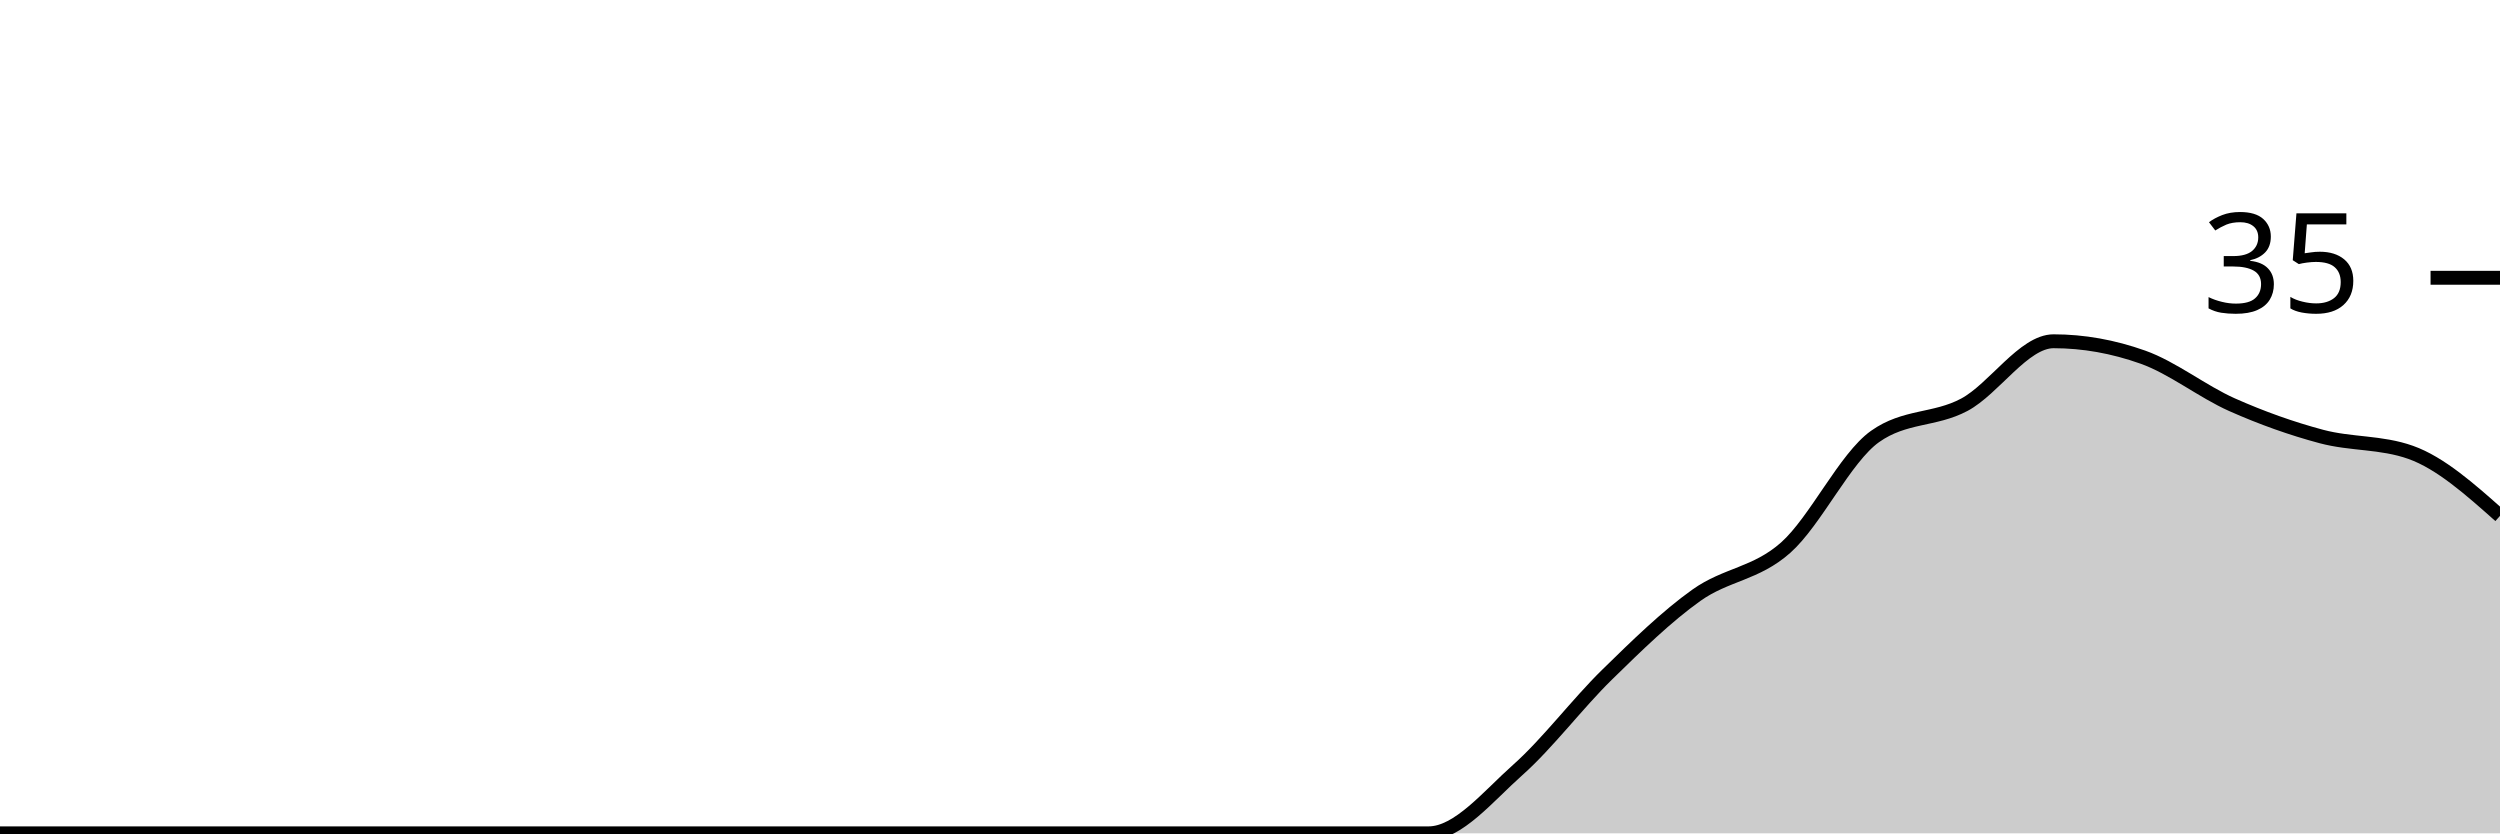
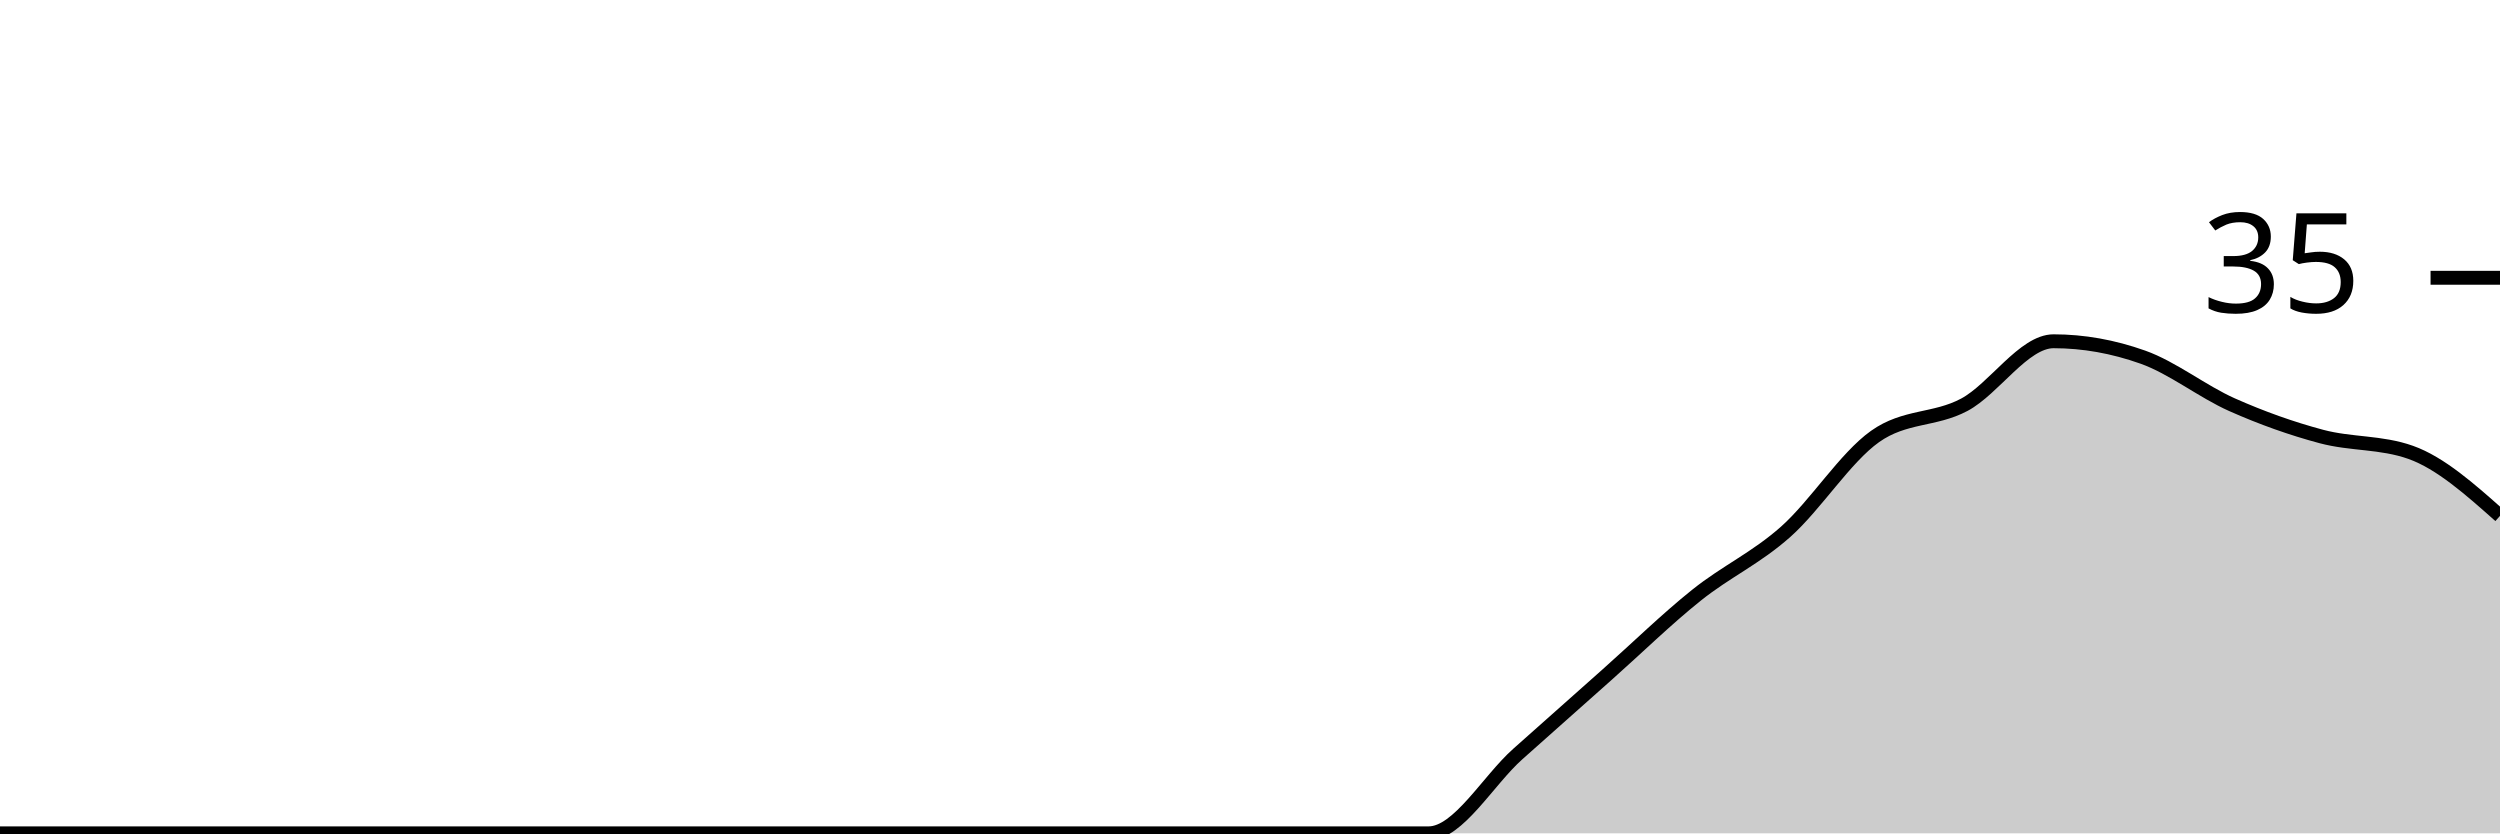
<svg xmlns="http://www.w3.org/2000/svg" viewBox="0 0 180 60">
  <g transform="translate(0,20)">
-     <path class="area" fill="rgba(0, 0, 0, 0.2)" d="M0,40C2.143,40,4.286,40,6.429,40C8.571,40,10.714,40,12.857,40C15,40,17.143,40,19.286,40C21.429,40,23.571,40,25.714,40C27.857,40,30,40,32.143,40C34.286,40,36.429,40,38.571,40C40.714,40,42.857,40,45,40C47.143,40,49.286,40,51.429,40C53.571,40,55.714,40,57.857,40C60,40,62.143,40,64.286,40C66.429,40,68.571,40,70.714,40C72.857,40,75,40,77.143,40C79.286,40,81.429,40,83.571,40C85.714,40,87.857,40,90,40C92.143,40,94.286,40,96.429,40C98.571,40,100.714,40,102.857,40C105,40,107.143,37.333,109.286,35.429C111.429,33.524,113.571,30.667,115.714,28.571C117.857,26.476,120,24.381,122.143,22.857C124.286,21.333,126.429,21.333,128.571,19.429C130.714,17.524,132.857,12.952,135,11.429C137.143,9.905,139.286,10.286,141.429,9.143C143.571,8,145.714,4.571,147.857,4.571C150,4.571,152.143,4.952,154.286,5.714C156.429,6.476,158.571,8.19,160.714,9.143C162.857,10.095,165,10.857,167.143,11.429C169.286,12,171.429,11.81,173.571,12.571C175.714,13.333,177.857,15.238,180,17.143L180,40C177.857,40,175.714,40,173.571,40C171.429,40,169.286,40,167.143,40C165,40,162.857,40,160.714,40C158.571,40,156.429,40,154.286,40C152.143,40,150,40,147.857,40C145.714,40,143.571,40,141.429,40C139.286,40,137.143,40,135,40C132.857,40,130.714,40,128.571,40C126.429,40,124.286,40,122.143,40C120,40,117.857,40,115.714,40C113.571,40,111.429,40,109.286,40C107.143,40,105,40,102.857,40C100.714,40,98.571,40,96.429,40C94.286,40,92.143,40,90,40C87.857,40,85.714,40,83.571,40C81.429,40,79.286,40,77.143,40C75,40,72.857,40,70.714,40C68.571,40,66.429,40,64.286,40C62.143,40,60,40,57.857,40C55.714,40,53.571,40,51.429,40C49.286,40,47.143,40,45,40C42.857,40,40.714,40,38.571,40C36.429,40,34.286,40,32.143,40C30,40,27.857,40,25.714,40C23.571,40,21.429,40,19.286,40C17.143,40,15,40,12.857,40C10.714,40,8.571,40,6.429,40C4.286,40,2.143,40,0,40Z" />
-     <path class="line" stroke="black" fill="none" d="M0,40C2.143,40,4.286,40,6.429,40C8.571,40,10.714,40,12.857,40C15,40,17.143,40,19.286,40C21.429,40,23.571,40,25.714,40C27.857,40,30,40,32.143,40C34.286,40,36.429,40,38.571,40C40.714,40,42.857,40,45,40C47.143,40,49.286,40,51.429,40C53.571,40,55.714,40,57.857,40C60,40,62.143,40,64.286,40C66.429,40,68.571,40,70.714,40C72.857,40,75,40,77.143,40C79.286,40,81.429,40,83.571,40C85.714,40,87.857,40,90,40C92.143,40,94.286,40,96.429,40C98.571,40,100.714,40,102.857,40C105,40,107.143,37.333,109.286,35.429C111.429,33.524,113.571,30.667,115.714,28.571C117.857,26.476,120,24.381,122.143,22.857C124.286,21.333,126.429,21.333,128.571,19.429C130.714,17.524,132.857,12.952,135,11.429C137.143,9.905,139.286,10.286,141.429,9.143C143.571,8,145.714,4.571,147.857,4.571C150,4.571,152.143,4.952,154.286,5.714C156.429,6.476,158.571,8.19,160.714,9.143C162.857,10.095,165,10.857,167.143,11.429C169.286,12,171.429,11.81,173.571,12.571C175.714,13.333,177.857,15.238,180,17.143" />
+     <path class="area" fill="rgba(0, 0, 0, 0.2)" d="M0,40C2.143,40,4.286,40,6.429,40C8.571,40,10.714,40,12.857,40C15,40,17.143,40,19.286,40C21.429,40,23.571,40,25.714,40C27.857,40,30,40,32.143,40C34.286,40,36.429,40,38.571,40C40.714,40,42.857,40,45,40C47.143,40,49.286,40,51.429,40C53.571,40,55.714,40,57.857,40C60,40,62.143,40,64.286,40C66.429,40,68.571,40,70.714,40C72.857,40,75,40,77.143,40C79.286,40,81.429,40,83.571,40C85.714,40,87.857,40,90,40C92.143,40,94.286,40,96.429,40C98.571,40,100.714,40,102.857,40C105,40,107.143,36.19,109.286,34.286C111.429,32.381,113.571,30.476,115.714,28.571C117.857,26.667,120,24.571,122.143,22.857C124.286,21.143,126.429,20.19,128.571,18.286C130.714,16.381,132.857,12.952,135,11.429C137.143,9.905,139.286,10.286,141.429,9.143C143.571,8,145.714,4.571,147.857,4.571C150,4.571,152.143,4.952,154.286,5.714C156.429,6.476,158.571,8.19,160.714,9.143C162.857,10.095,165,10.857,167.143,11.429C169.286,12,171.429,11.81,173.571,12.571C175.714,13.333,177.857,15.238,180,17.143L180,40C177.857,40,175.714,40,173.571,40C171.429,40,169.286,40,167.143,40C165,40,162.857,40,160.714,40C158.571,40,156.429,40,154.286,40C152.143,40,150,40,147.857,40C145.714,40,143.571,40,141.429,40C139.286,40,137.143,40,135,40C132.857,40,130.714,40,128.571,40C126.429,40,124.286,40,122.143,40C120,40,117.857,40,115.714,40C113.571,40,111.429,40,109.286,40C107.143,40,105,40,102.857,40C100.714,40,98.571,40,96.429,40C94.286,40,92.143,40,90,40C87.857,40,85.714,40,83.571,40C81.429,40,79.286,40,77.143,40C75,40,72.857,40,70.714,40C68.571,40,66.429,40,64.286,40C62.143,40,60,40,57.857,40C55.714,40,53.571,40,51.429,40C49.286,40,47.143,40,45,40C42.857,40,40.714,40,38.571,40C36.429,40,34.286,40,32.143,40C30,40,27.857,40,25.714,40C23.571,40,21.429,40,19.286,40C17.143,40,15,40,12.857,40C10.714,40,8.571,40,6.429,40C4.286,40,2.143,40,0,40Z" />
+     <path class="line" stroke="black" fill="none" d="M0,40C2.143,40,4.286,40,6.429,40C8.571,40,10.714,40,12.857,40C15,40,17.143,40,19.286,40C21.429,40,23.571,40,25.714,40C27.857,40,30,40,32.143,40C34.286,40,36.429,40,38.571,40C40.714,40,42.857,40,45,40C47.143,40,49.286,40,51.429,40C53.571,40,55.714,40,57.857,40C60,40,62.143,40,64.286,40C66.429,40,68.571,40,70.714,40C72.857,40,75,40,77.143,40C79.286,40,81.429,40,83.571,40C85.714,40,87.857,40,90,40C92.143,40,94.286,40,96.429,40C98.571,40,100.714,40,102.857,40C105,40,107.143,36.19,109.286,34.286C111.429,32.381,113.571,30.476,115.714,28.571C117.857,26.667,120,24.571,122.143,22.857C124.286,21.143,126.429,20.19,128.571,18.286C130.714,16.381,132.857,12.952,135,11.429C137.143,9.905,139.286,10.286,141.429,9.143C143.571,8,145.714,4.571,147.857,4.571C150,4.571,152.143,4.952,154.286,5.714C156.429,6.476,158.571,8.19,160.714,9.143C162.857,10.095,165,10.857,167.143,11.429C169.286,12,171.429,11.81,173.571,12.571C175.714,13.333,177.857,15.238,180,17.143" />
    <path class="axis-ceiling" stroke-width="1" stroke="black" fill="none" d="M175,0L180,0" />
    <text class="axis-ceiling-label" font-family="sans-serif" text-anchor="end" font-size="10px" x="170" y="2.5">35</text>
  </g>
</svg>
